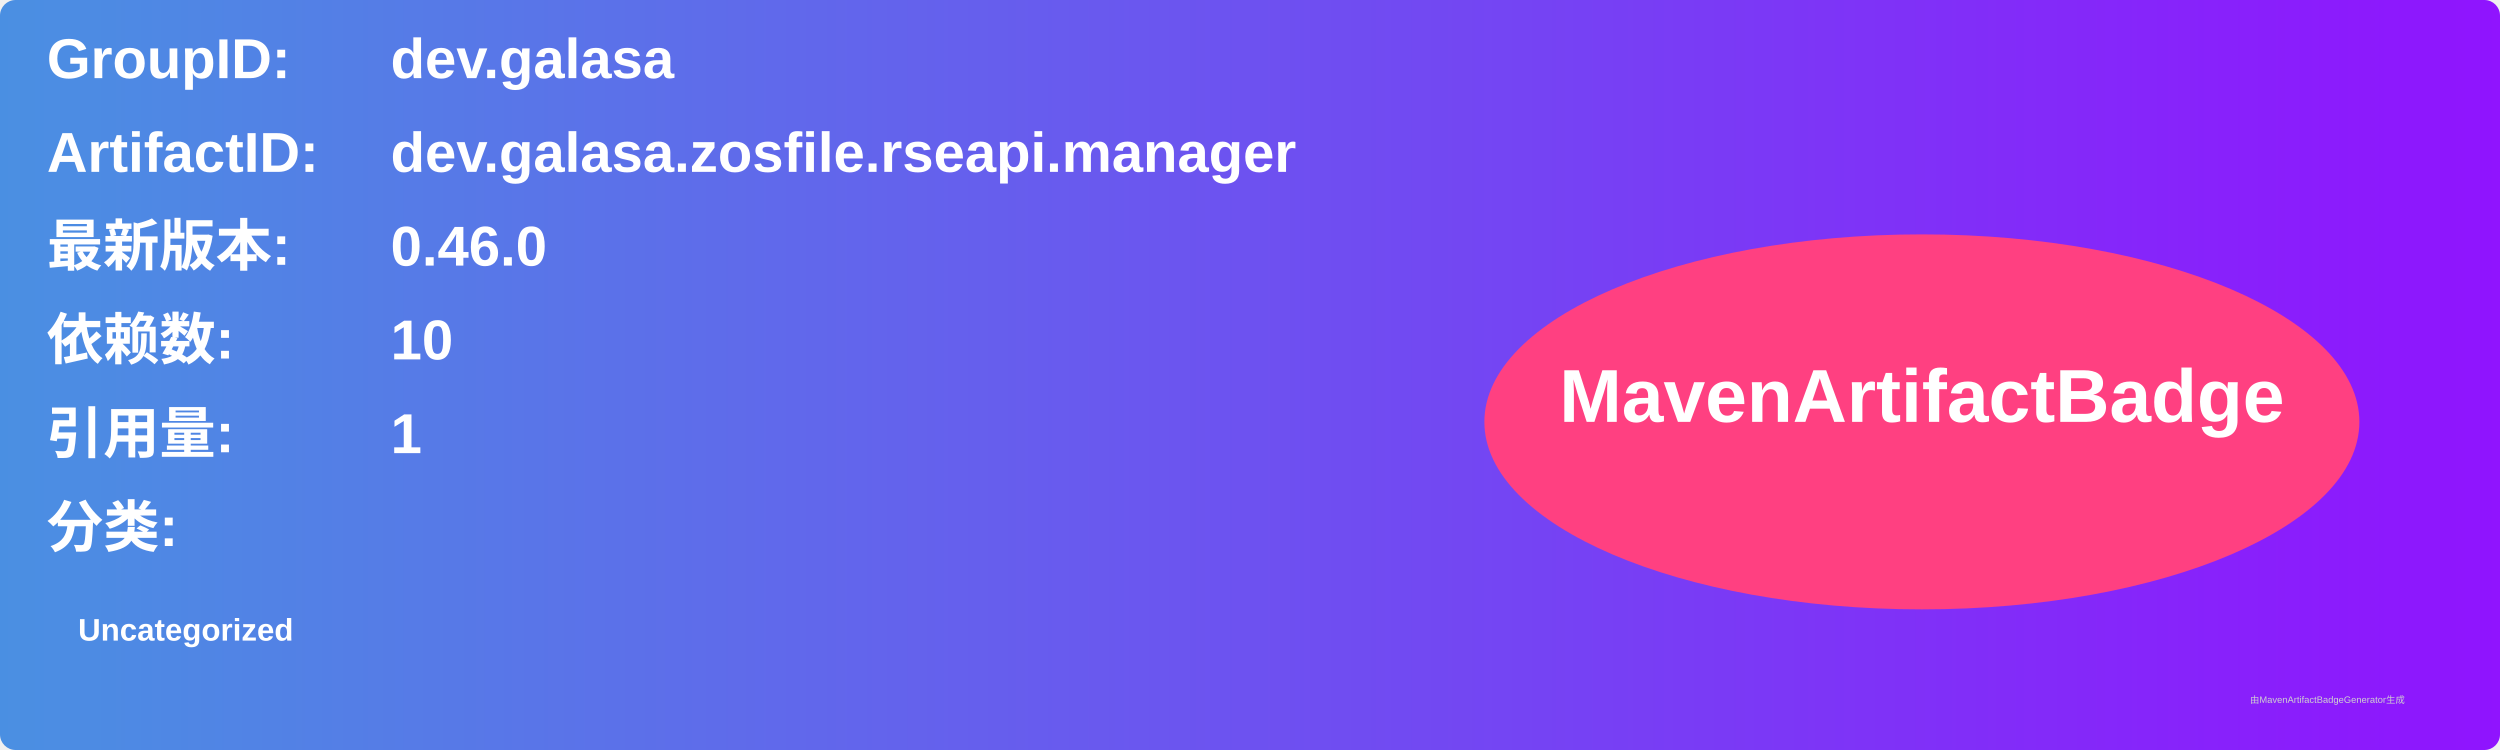
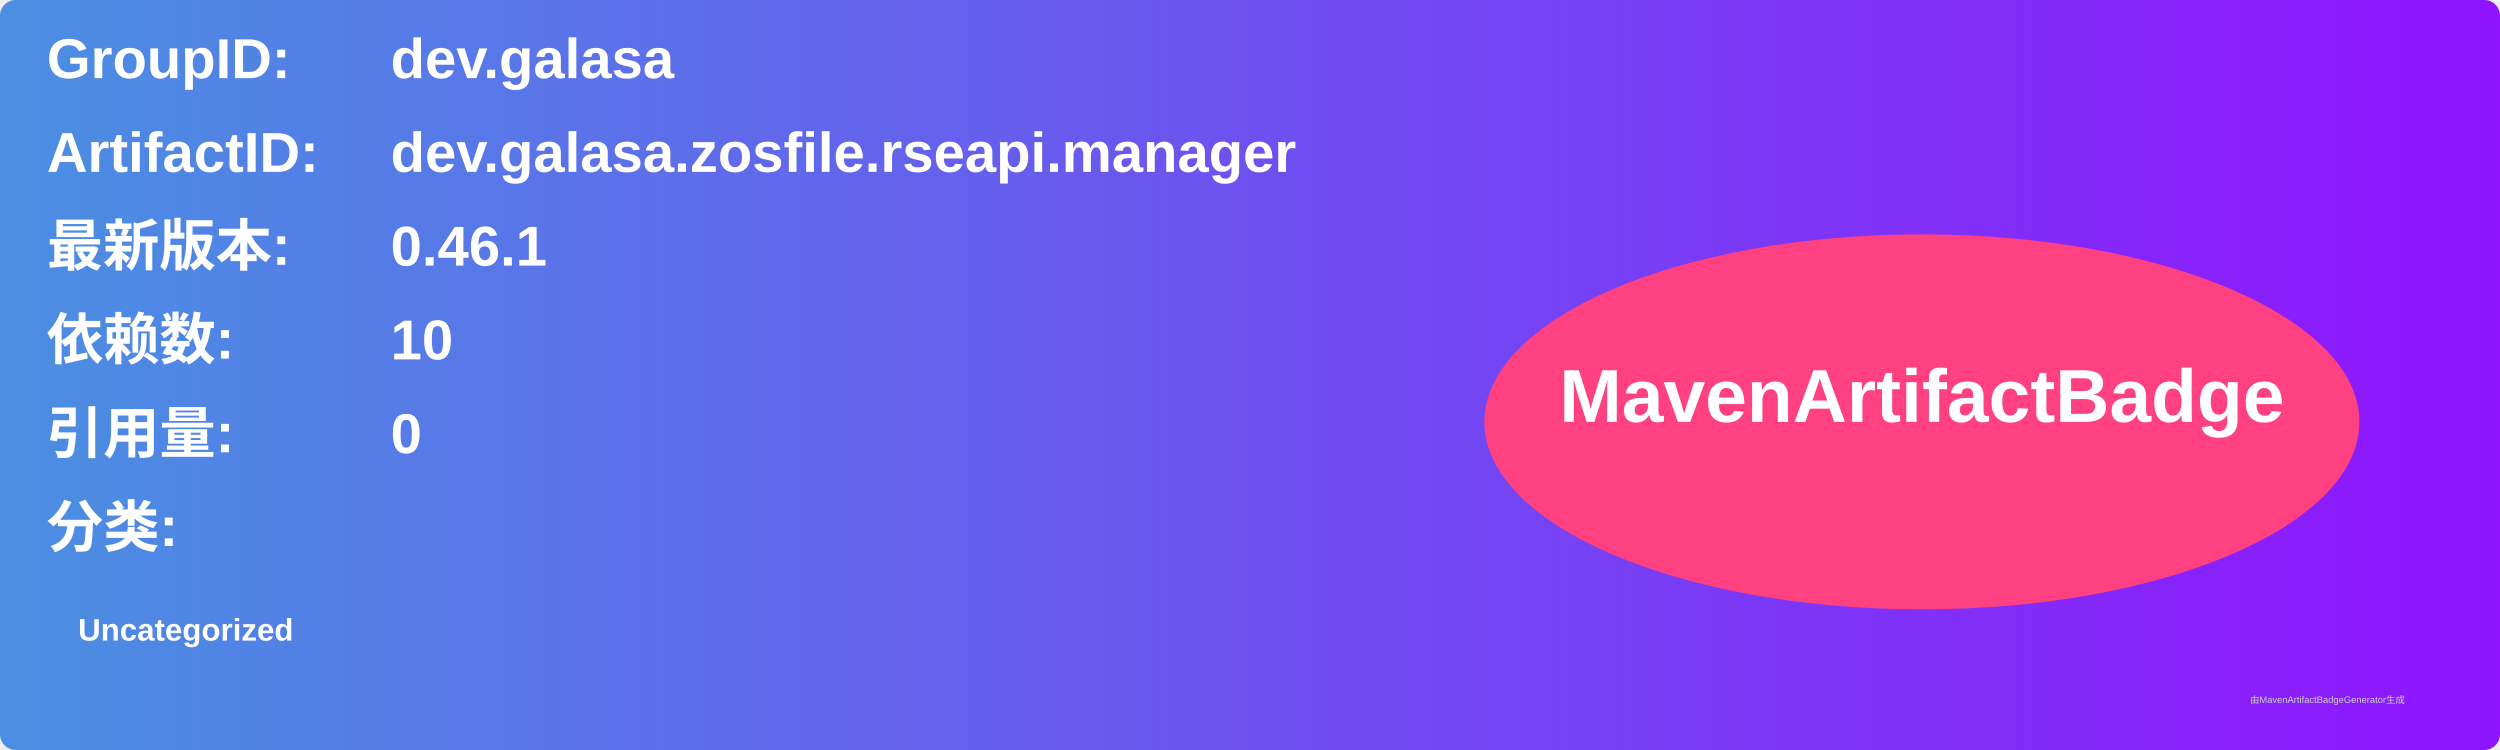
<svg xmlns="http://www.w3.org/2000/svg" width="800" height="240" viewBox="0 0 800 240">
  <linearGradient id="grad" x1="0%" y1="0%" x2="100%" y2="0%">
    <stop offset="0%" stop-color="#4a90e2" />
    <stop offset="100%" stop-color="#9013fe" />
  </linearGradient>
  <rect width="100%" height="100%" rx="5" ry="5" fill="url(#grad)" />
  <g transform="translate(15, 15)">
    <text x="0" y="10" font-family="Arial" font-size="18" fill="white" font-weight="bold" width="260">GroupID:</text>
    <text x="110" y="10" font-family="Arial" font-size="18" fill="white" font-weight="bold" width="460">dev.galasa</text>
    <text x="0" y="40" font-family="Arial" font-size="18" fill="white" font-weight="bold" width="260">ArtifactID:</text>
    <text x="110" y="40" font-family="Arial" font-size="18" fill="white" font-weight="bold" width="460">dev.galasa.zosfile.rseapi.manager</text>
    <text x="0" y="70" font-family="Arial" font-size="18" fill="white" font-weight="bold">最新版本:</text>
    <text x="110" y="70" font-family="Arial" font-size="18" fill="white" font-weight="bold">
-       <tspan font-weight="bold">0.46.0</tspan>
+       <tspan font-weight="bold">0.46.1</tspan>
    </text>
    <text x="0" y="100" font-family="Arial" font-size="18" fill="white" font-weight="bold">依赖数: </text>
    <text x="110" y="100" font-family="Arial" font-size="18" fill="white">
      <tspan font-weight="bold">10</tspan>
    </text>
    <text x="0" y="130" font-family="Arial" font-size="18" fill="white" font-weight="bold">引用量: </text>
    <text x="110" y="130" font-family="Arial" font-size="18" fill="white">
-       <tspan font-weight="bold">1</tspan>
+       <tspan font-weight="bold">0</tspan>
    </text>
    <text x="0" y="160" font-family="Arial" font-size="18" fill="white" font-weight="bold">分类:</text>
    <text x="10" y="190" font-family="Arial" font-size="10" fill="white">
      <tspan font-weight="bold">Uncategorized</tspan>
    </text>
    <ellipse cx="600" cy="120" rx="140" ry="60" fill="#ff4081" />
    <text x="600" y="120" text-anchor="middle" font-family="Arial" font-size="24" fill="white" font-weight="bold">MavenArtifactBadge</text>
  </g>
  <text x="720" y="225" font-family="Arial" font-size="3" fill="#d0d0d0">由MavenArtifactBadgeGenerator生成</text>
</svg>
